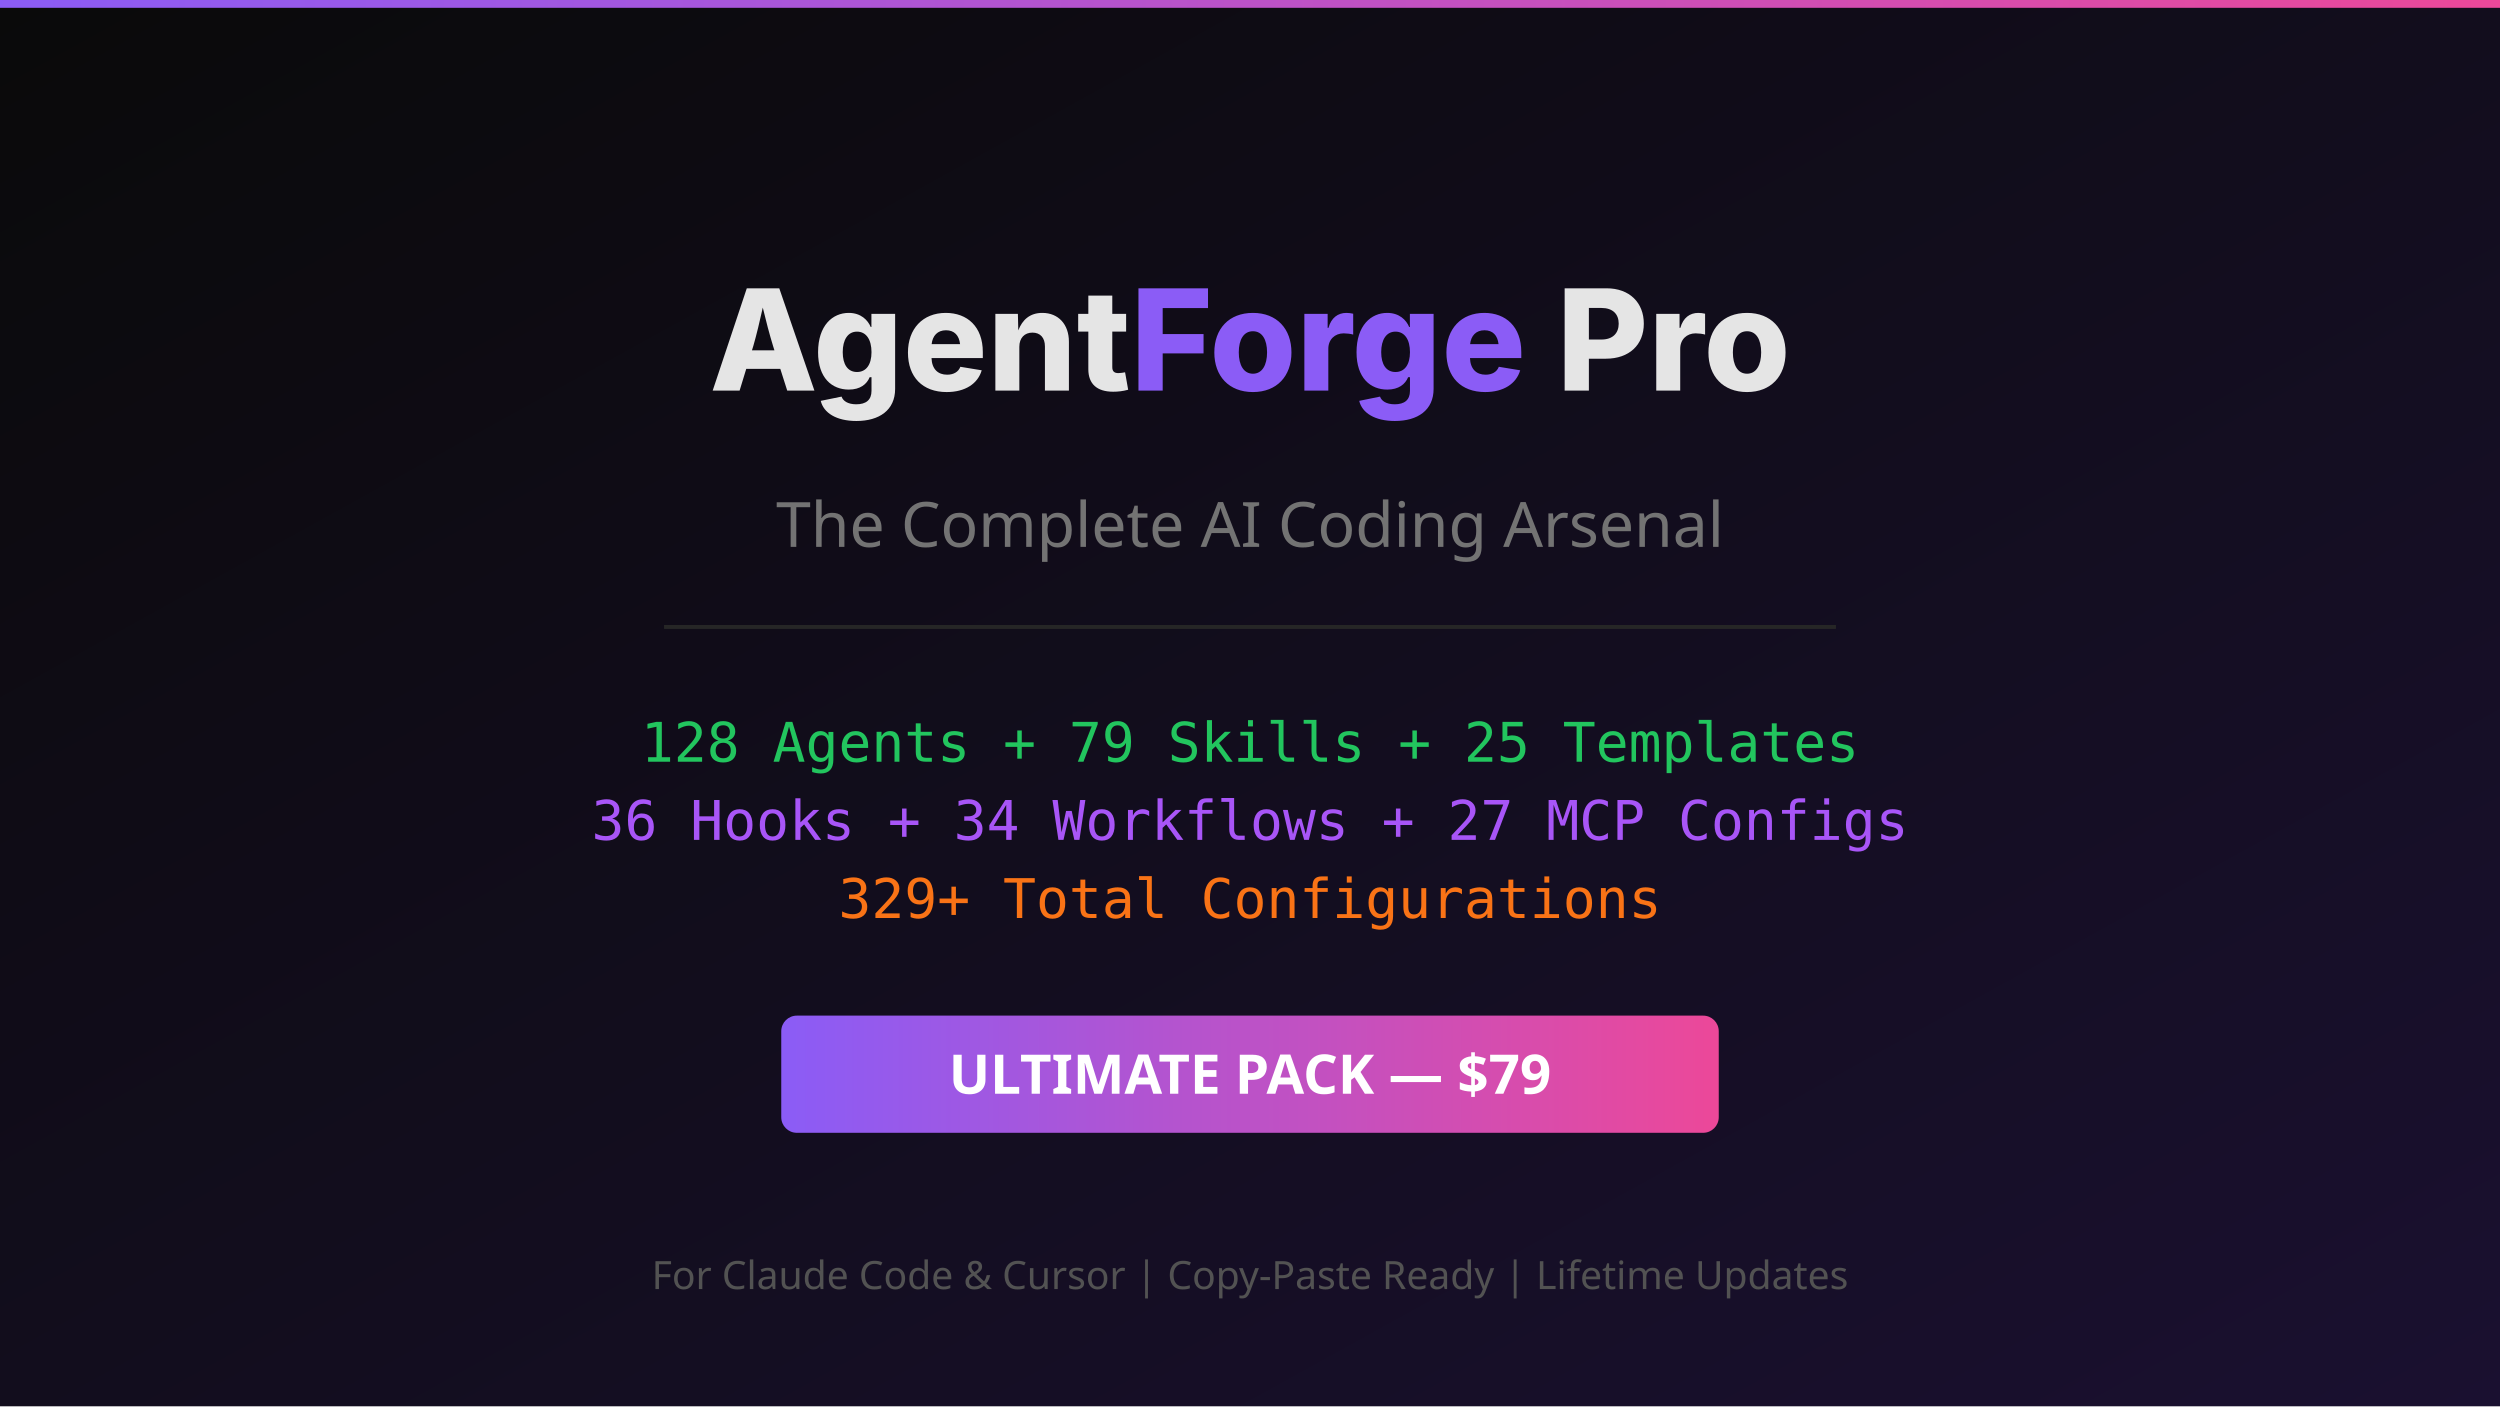
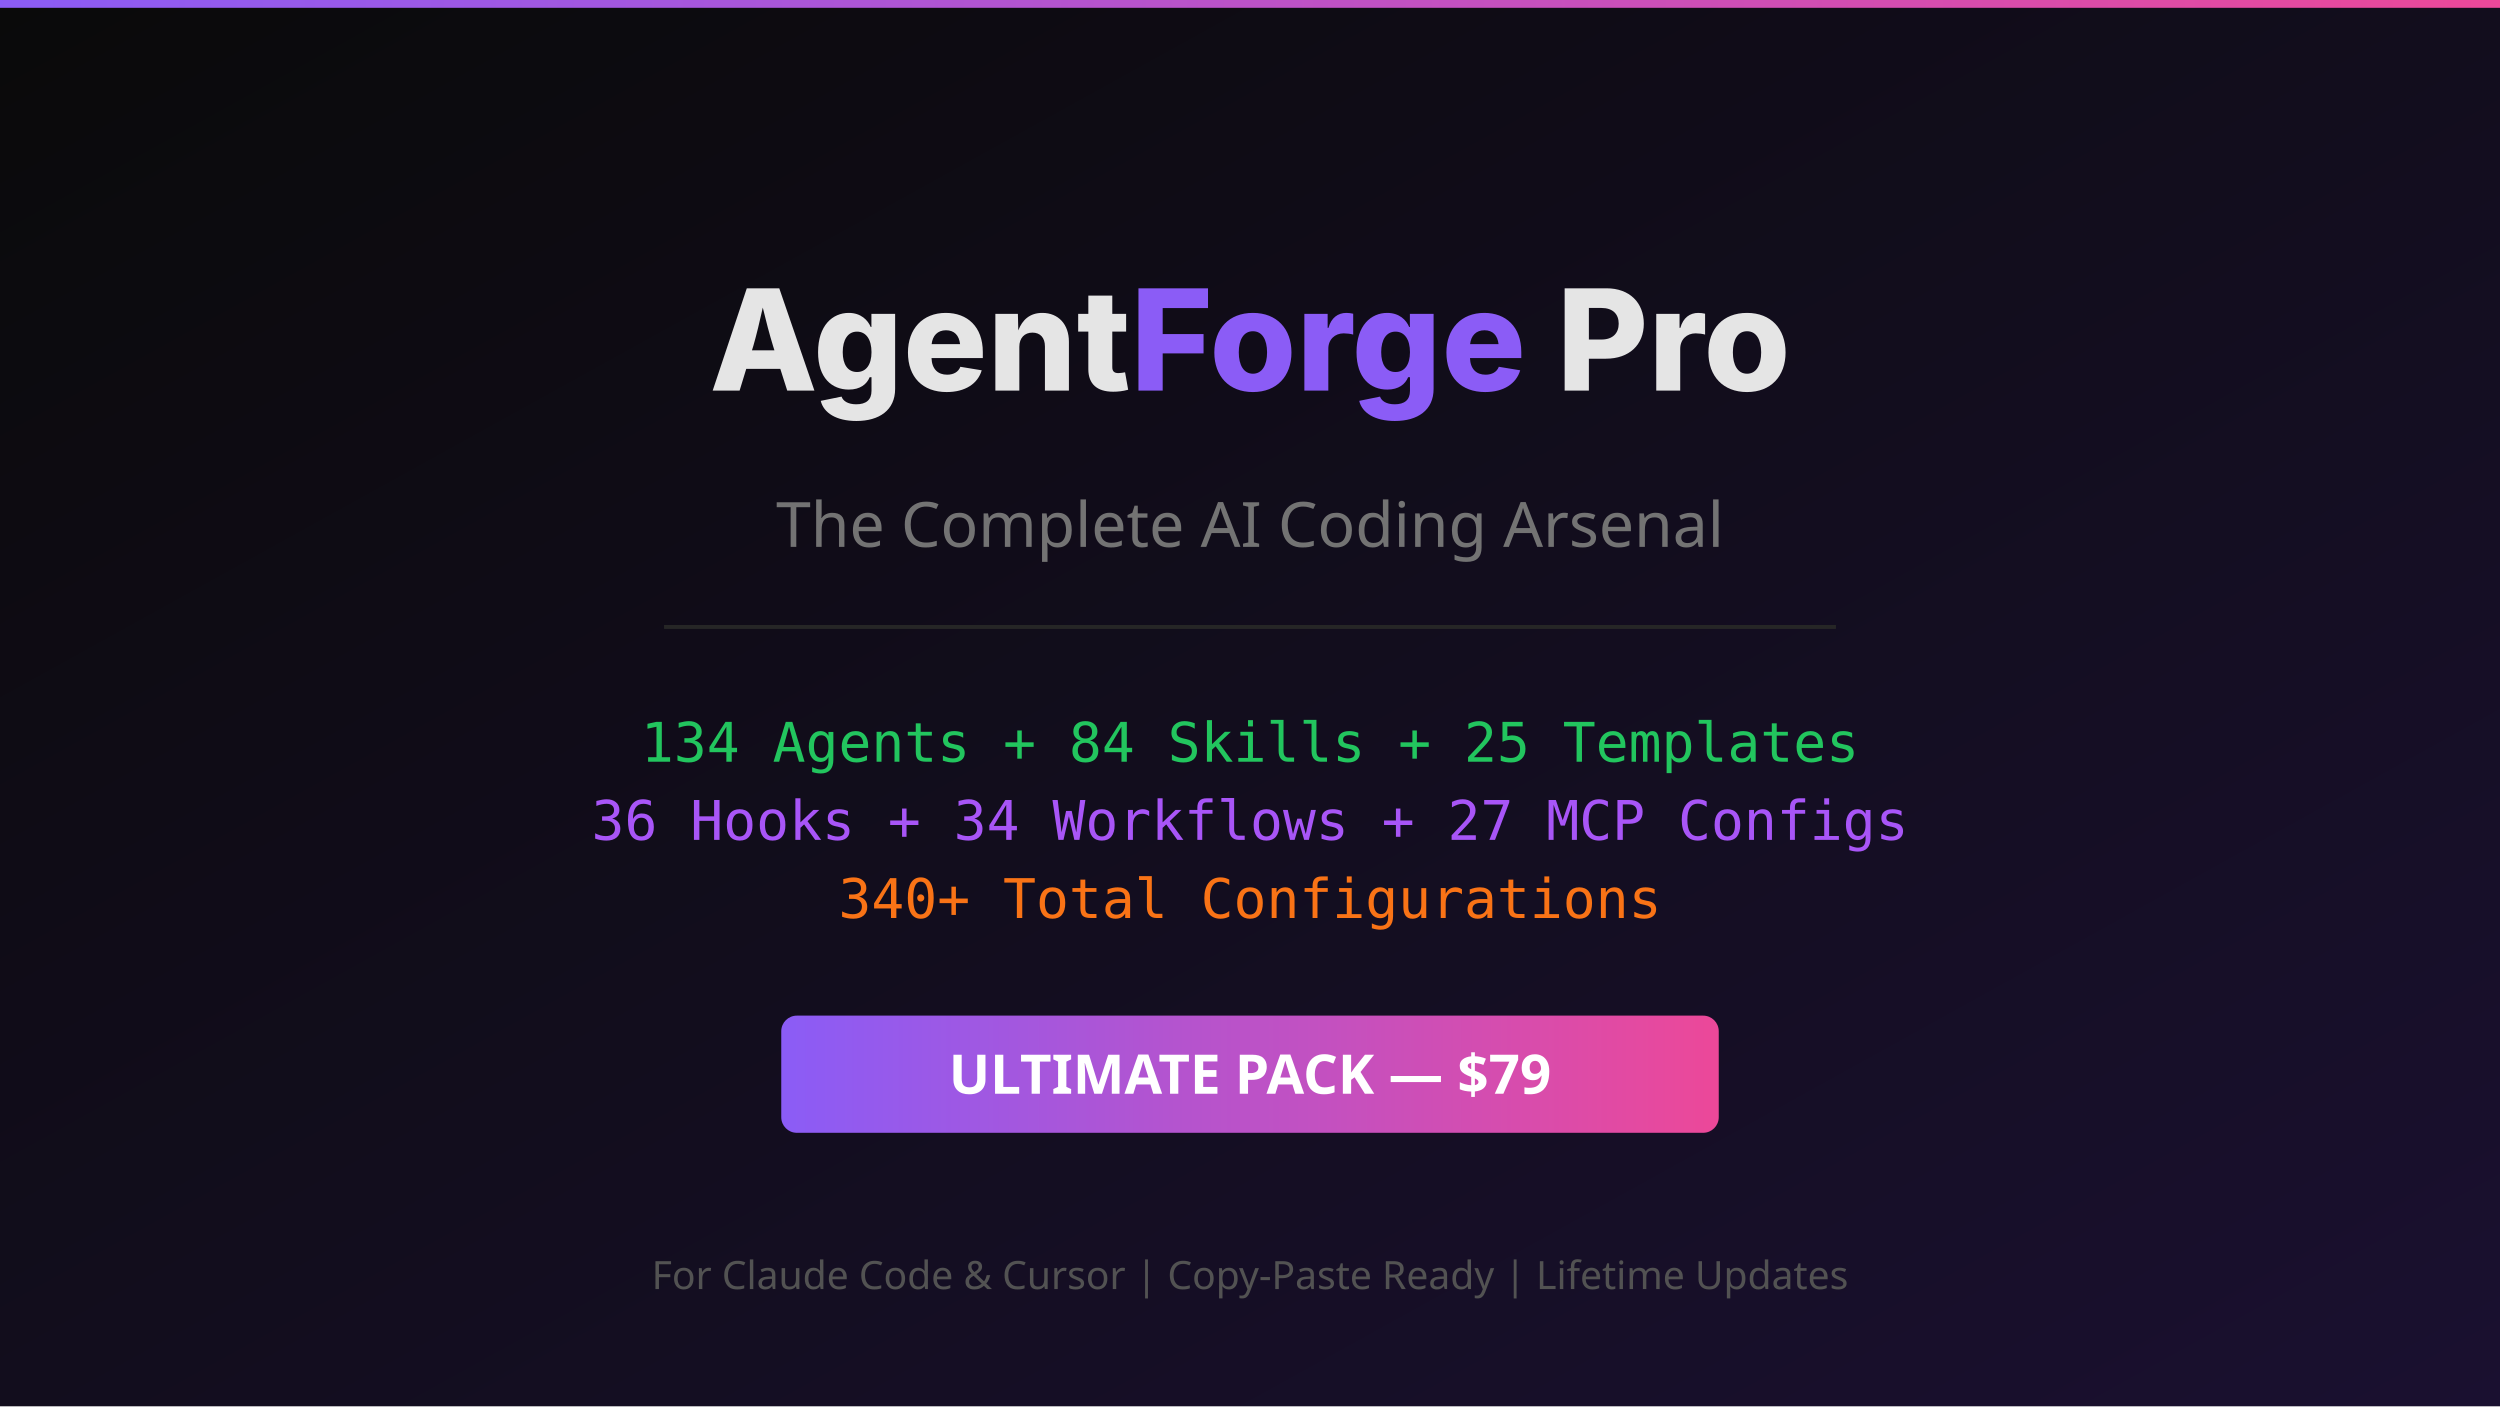
<svg xmlns="http://www.w3.org/2000/svg" viewBox="0 0 1280 720" width="1280" height="720">
  <defs>
    <linearGradient id="bg" x1="0%" y1="0%" x2="100%" y2="100%">
      <stop offset="0%" style="stop-color:#0a0a0a" />
      <stop offset="100%" style="stop-color:#1a1030" />
    </linearGradient>
    <linearGradient id="accent" x1="0%" y1="0%" x2="100%" y2="0%">
      <stop offset="0%" style="stop-color:#8b5cf6" />
      <stop offset="100%" style="stop-color:#ec4899" />
    </linearGradient>
  </defs>
  <rect width="1280" height="720" fill="url(#bg)" />
  <rect x="0" y="0" width="1280" height="4" fill="url(#accent)" />
  <text x="640" y="200" text-anchor="middle" font-family="system-ui, -apple-system, sans-serif" font-size="72" font-weight="800" fill="#e5e5e5">Agent<tspan fill="#8b5cf6">Forge</tspan> Pro</text>
  <text x="640" y="280" text-anchor="middle" font-family="system-ui, sans-serif" font-size="32" fill="#737373">The Complete AI Coding Arsenal</text>
  <rect x="340" y="320" width="600" height="2" fill="#262626" />
-   <text x="640" y="390" text-anchor="middle" font-family="monospace" font-size="28" fill="#22c55e">128 Agents + 79 Skills + 25 Templates</text>
+   <text x="640" y="390" text-anchor="middle" font-family="monospace" font-size="28" fill="#22c55e">134 Agents + 84 Skills + 25 Templates</text>
  <text x="640" y="430" text-anchor="middle" font-family="monospace" font-size="28" fill="#a855f7">36 Hooks + 34 Workflows + 27 MCP Configs</text>
-   <text x="640" y="470" text-anchor="middle" font-family="monospace" font-size="28" fill="#f97316">329+ Total Configurations</text>
+   <text x="640" y="470" text-anchor="middle" font-family="monospace" font-size="28" fill="#f97316">340+ Total Configurations</text>
  <rect x="400" y="520" width="480" height="60" rx="8" fill="url(#accent)" />
  <text x="640" y="560" text-anchor="middle" font-family="system-ui, sans-serif" font-size="28" font-weight="700" fill="#ffffff">ULTIMATE PACK — $79</text>
  <text x="640" y="660" text-anchor="middle" font-family="system-ui, sans-serif" font-size="20" fill="#525252">For Claude Code &amp; Cursor | Copy-Paste Ready | Lifetime Updates</text>
</svg>
